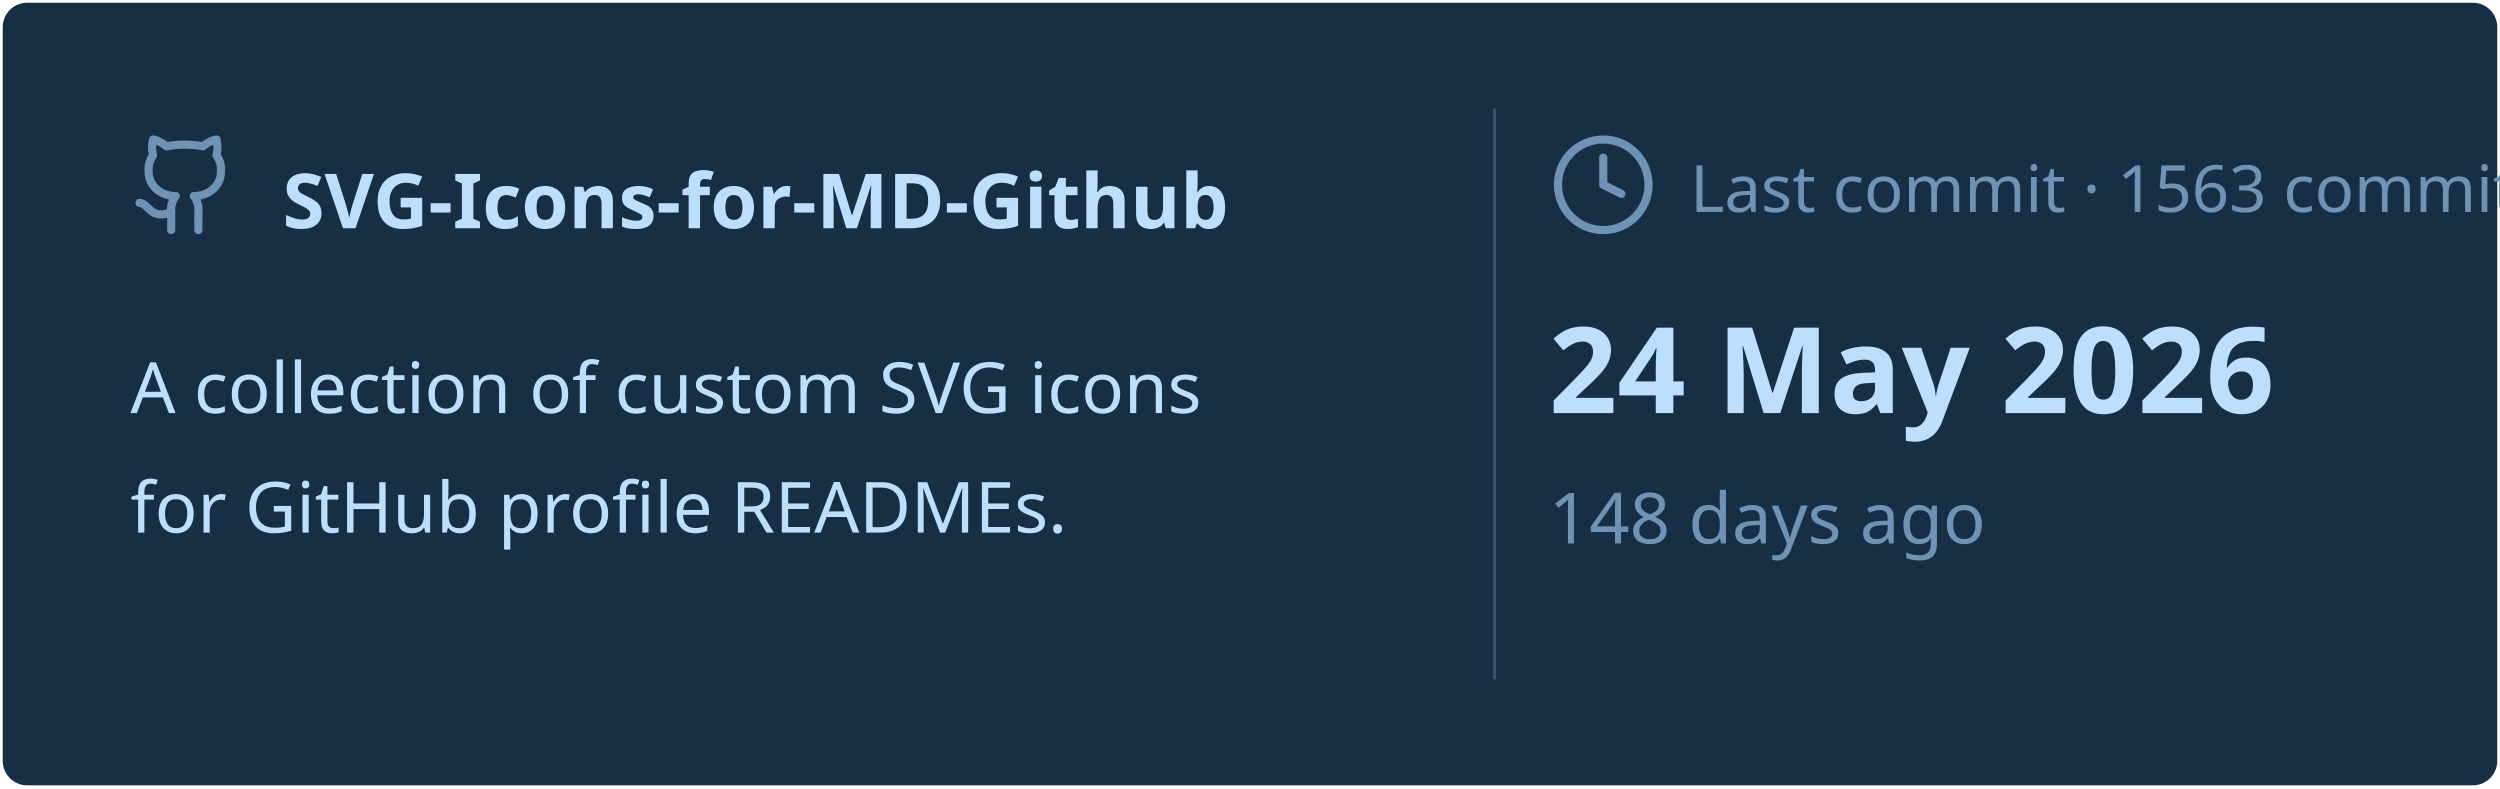
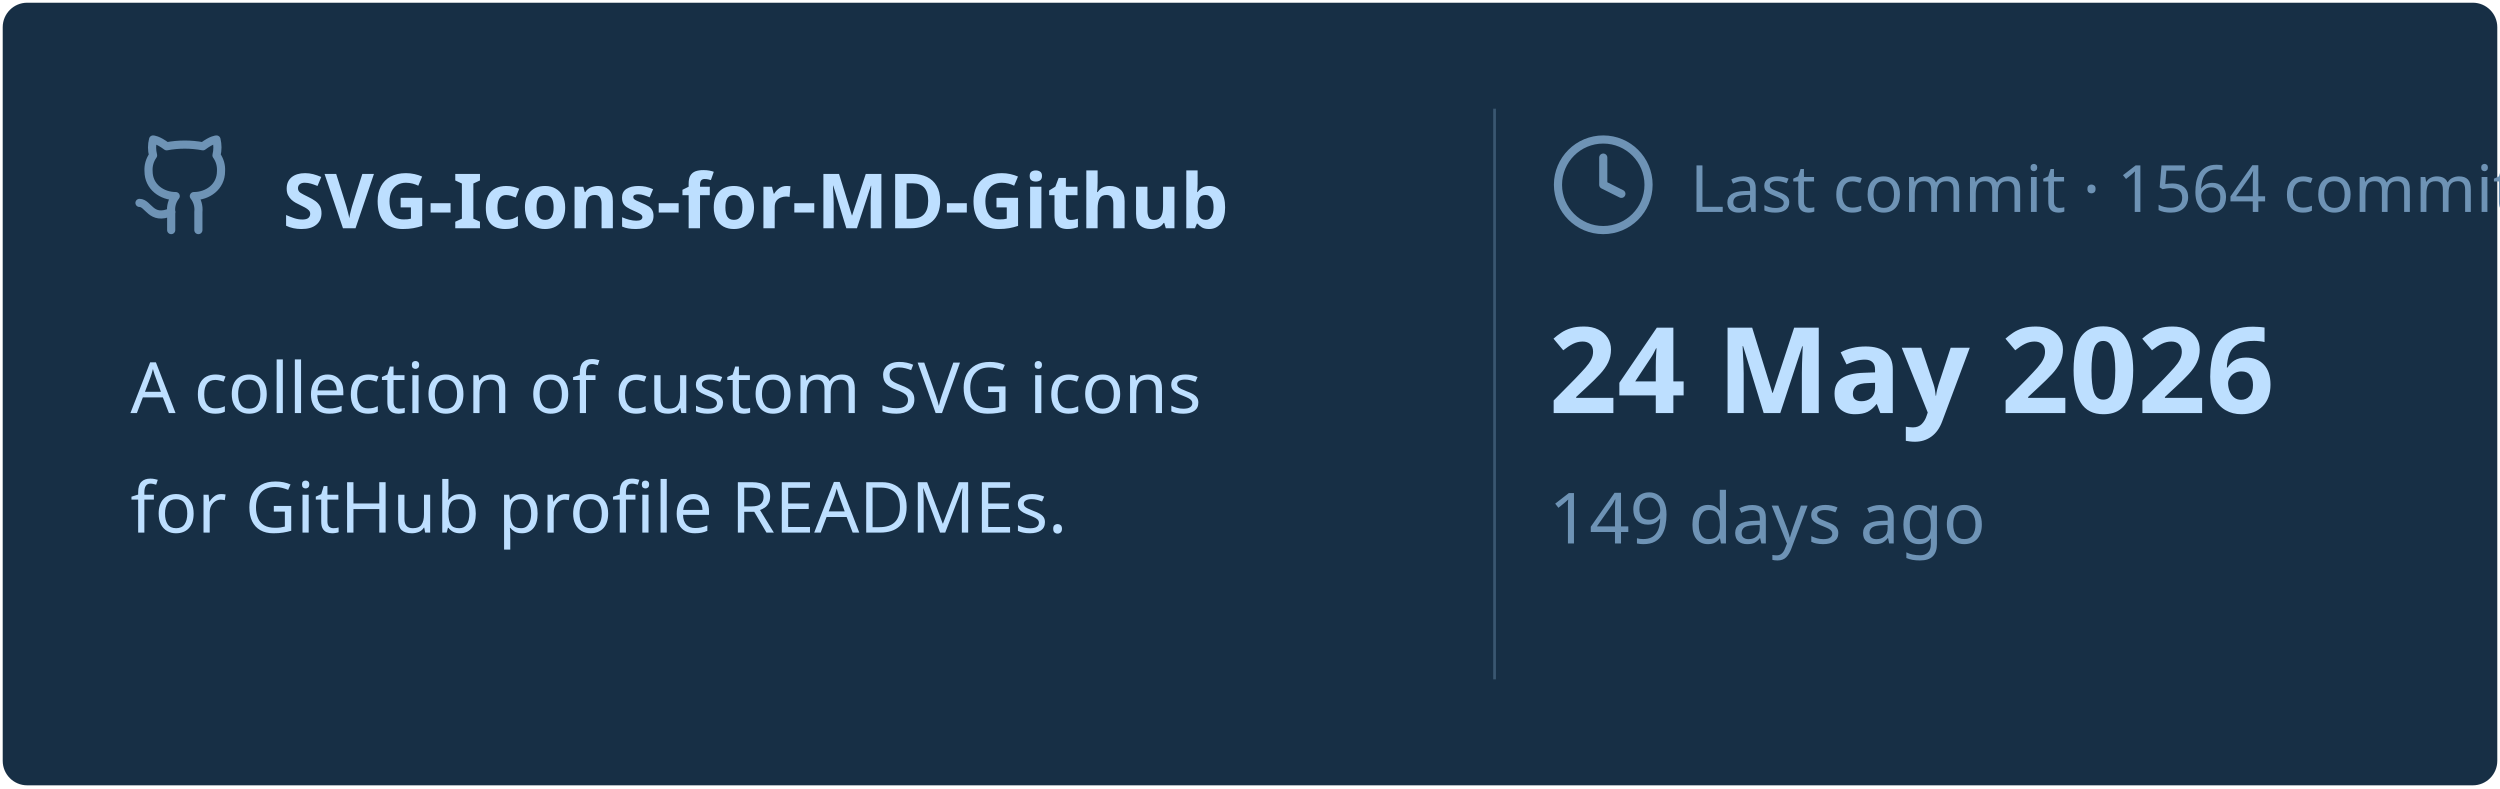
<svg xmlns="http://www.w3.org/2000/svg" viewBox="0 0 460 145" width="460px" height="145px">
  <rect stroke="#000000" stroke-opacity="0" fill="#172F45" rx="4.5" x="0.5" y="0.5" width="459" height="144" />
  <g transform="translate(24, 42)">
    <svg x="0" y="-18" width="20" height="20" viewBox="0 0 24 24" fill="none" stroke="#6E93B5" stroke-width="1.8" stroke-linecap="round" stroke-linejoin="round">
      <path d="M15 22v-4a4.8 4.8 0 0 0-1-3.5c3 0 6-2 6-5.5.08-1.25-.27-2.48-1-3.5.28-1.15.28-2.35 0-3.5 0 0-1 0-3 1.5-2.64-.5-5.36-.5-8 0C6 2 5 2 5 2c-.3 1.15-.3 2.35 0 3.5A5.403 5.403 0 0 0 4 9c0 3.5 3 5.5 6 5.5-.39.49-.68 1.05-.85 1.65-.17.6-.22 1.23-.15 1.85v4" />
      <path d="M9 18c-4.51 2-5-2-7-2" />
    </svg>
    <text x="28" y="0" font-family="&quot;Segoe UI&quot;, Ubuntu, sans-serif" font-size="14" font-weight="700" fill="#BDDFFF">SVG-Icons-for-MD-Github</text>
  </g>
  <text x="24" y="76" font-family="&quot;Segoe UI&quot;, Ubuntu, sans-serif" font-size="13" font-weight="400" fill="#BDDFFF">A collection of custom SVG icons</text>
  <text x="24" y="98" font-family="&quot;Segoe UI&quot;, Ubuntu, sans-serif" font-size="13" font-weight="400" fill="#BDDFFF">for GitHub profile READMEs.</text>
  <line x1="275" y1="20" x2="275" y2="125" stroke="#6E93B5" stroke-width="0.5" stroke-opacity="0.4" />
  <svg x="285" y="24" width="20" height="20" viewBox="0 0 24 24" fill="none" stroke="#6E93B5" stroke-width="1.8" stroke-linecap="round" stroke-linejoin="round">
    <circle cx="12" cy="12" r="10" />
    <polyline points="12 6 12 12 16 14" />
  </svg>
-   <text x="311" y="39" font-family="&quot;Segoe UI&quot;, Ubuntu, sans-serif" font-size="12" font-weight="400" fill="#6E93B5">Last commit · 1563 commits</text>
+   <text x="311" y="39" font-family="&quot;Segoe UI&quot;, Ubuntu, sans-serif" font-size="12" font-weight="400" fill="#6E93B5">Last commit · 1564 commits</text>
  <text x="285" y="76" font-family="&quot;Segoe UI&quot;, Ubuntu, sans-serif" font-size="22" font-weight="700" fill="#BDDFFF">24 May 2026</text>
-   <text x="285" y="100" font-family="&quot;Segoe UI&quot;, Ubuntu, sans-serif" font-size="13" font-weight="400" fill="#6E93B5">148 days ago</text>
+   <text x="285" y="100" font-family="&quot;Segoe UI&quot;, Ubuntu, sans-serif" font-size="13" font-weight="400" fill="#6E93B5">149 days ago</text>
</svg>
